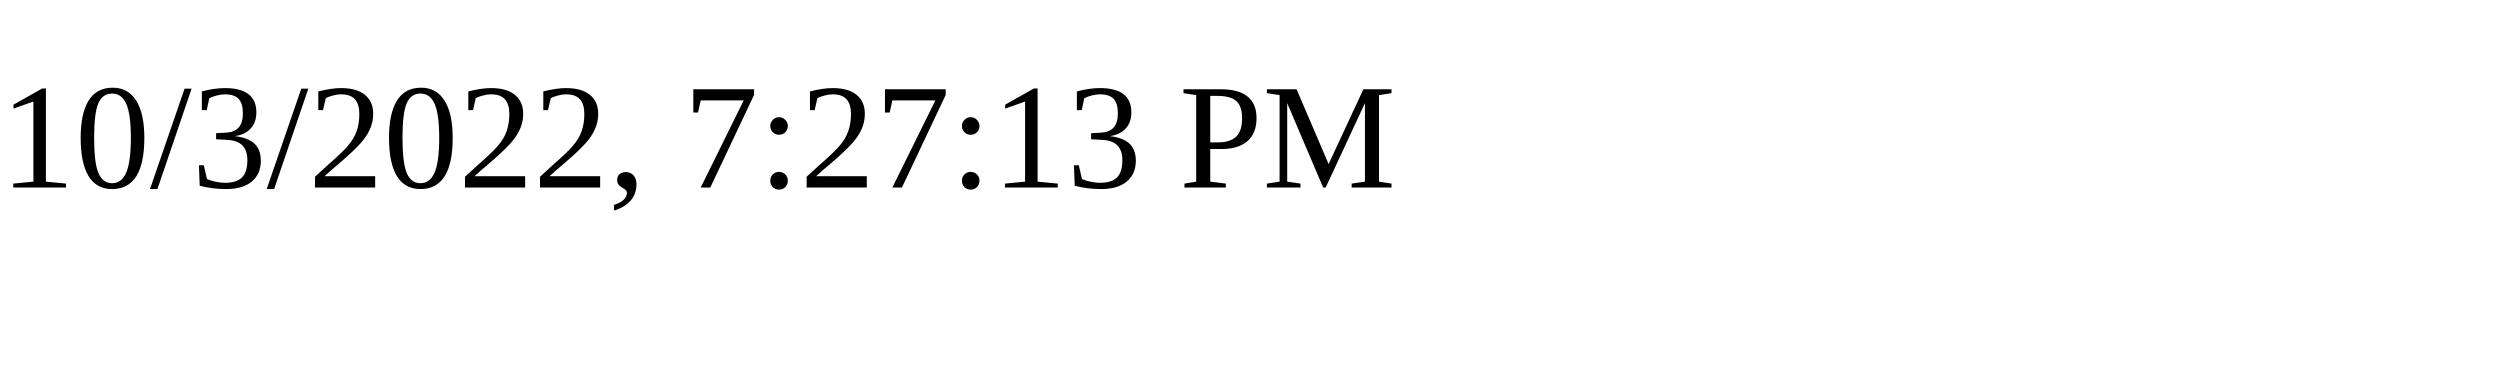
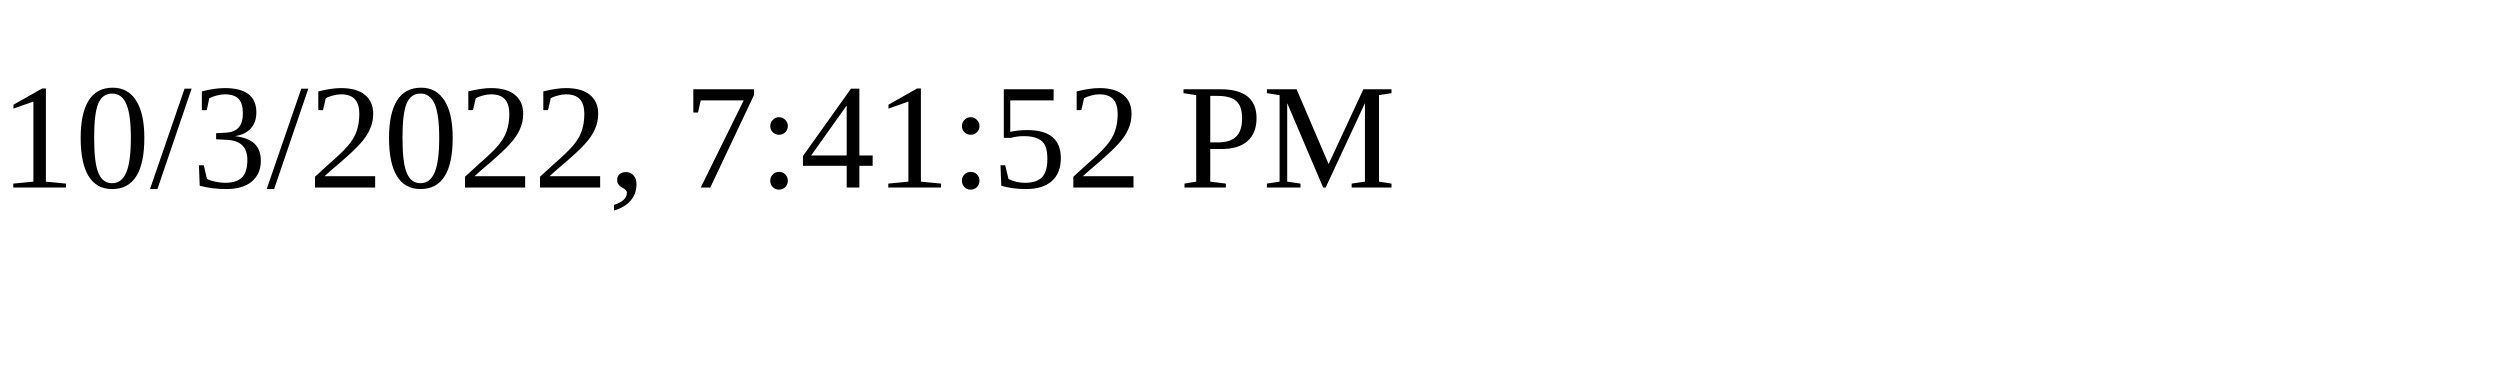
<svg xmlns="http://www.w3.org/2000/svg" height="30" width="200">
-   <text x="0" y="15">10/3/2022, 7:27:13 PM</text>
+   <text x="0" y="15">10/3/2022, 7:41:52 PM</text>
</svg>
